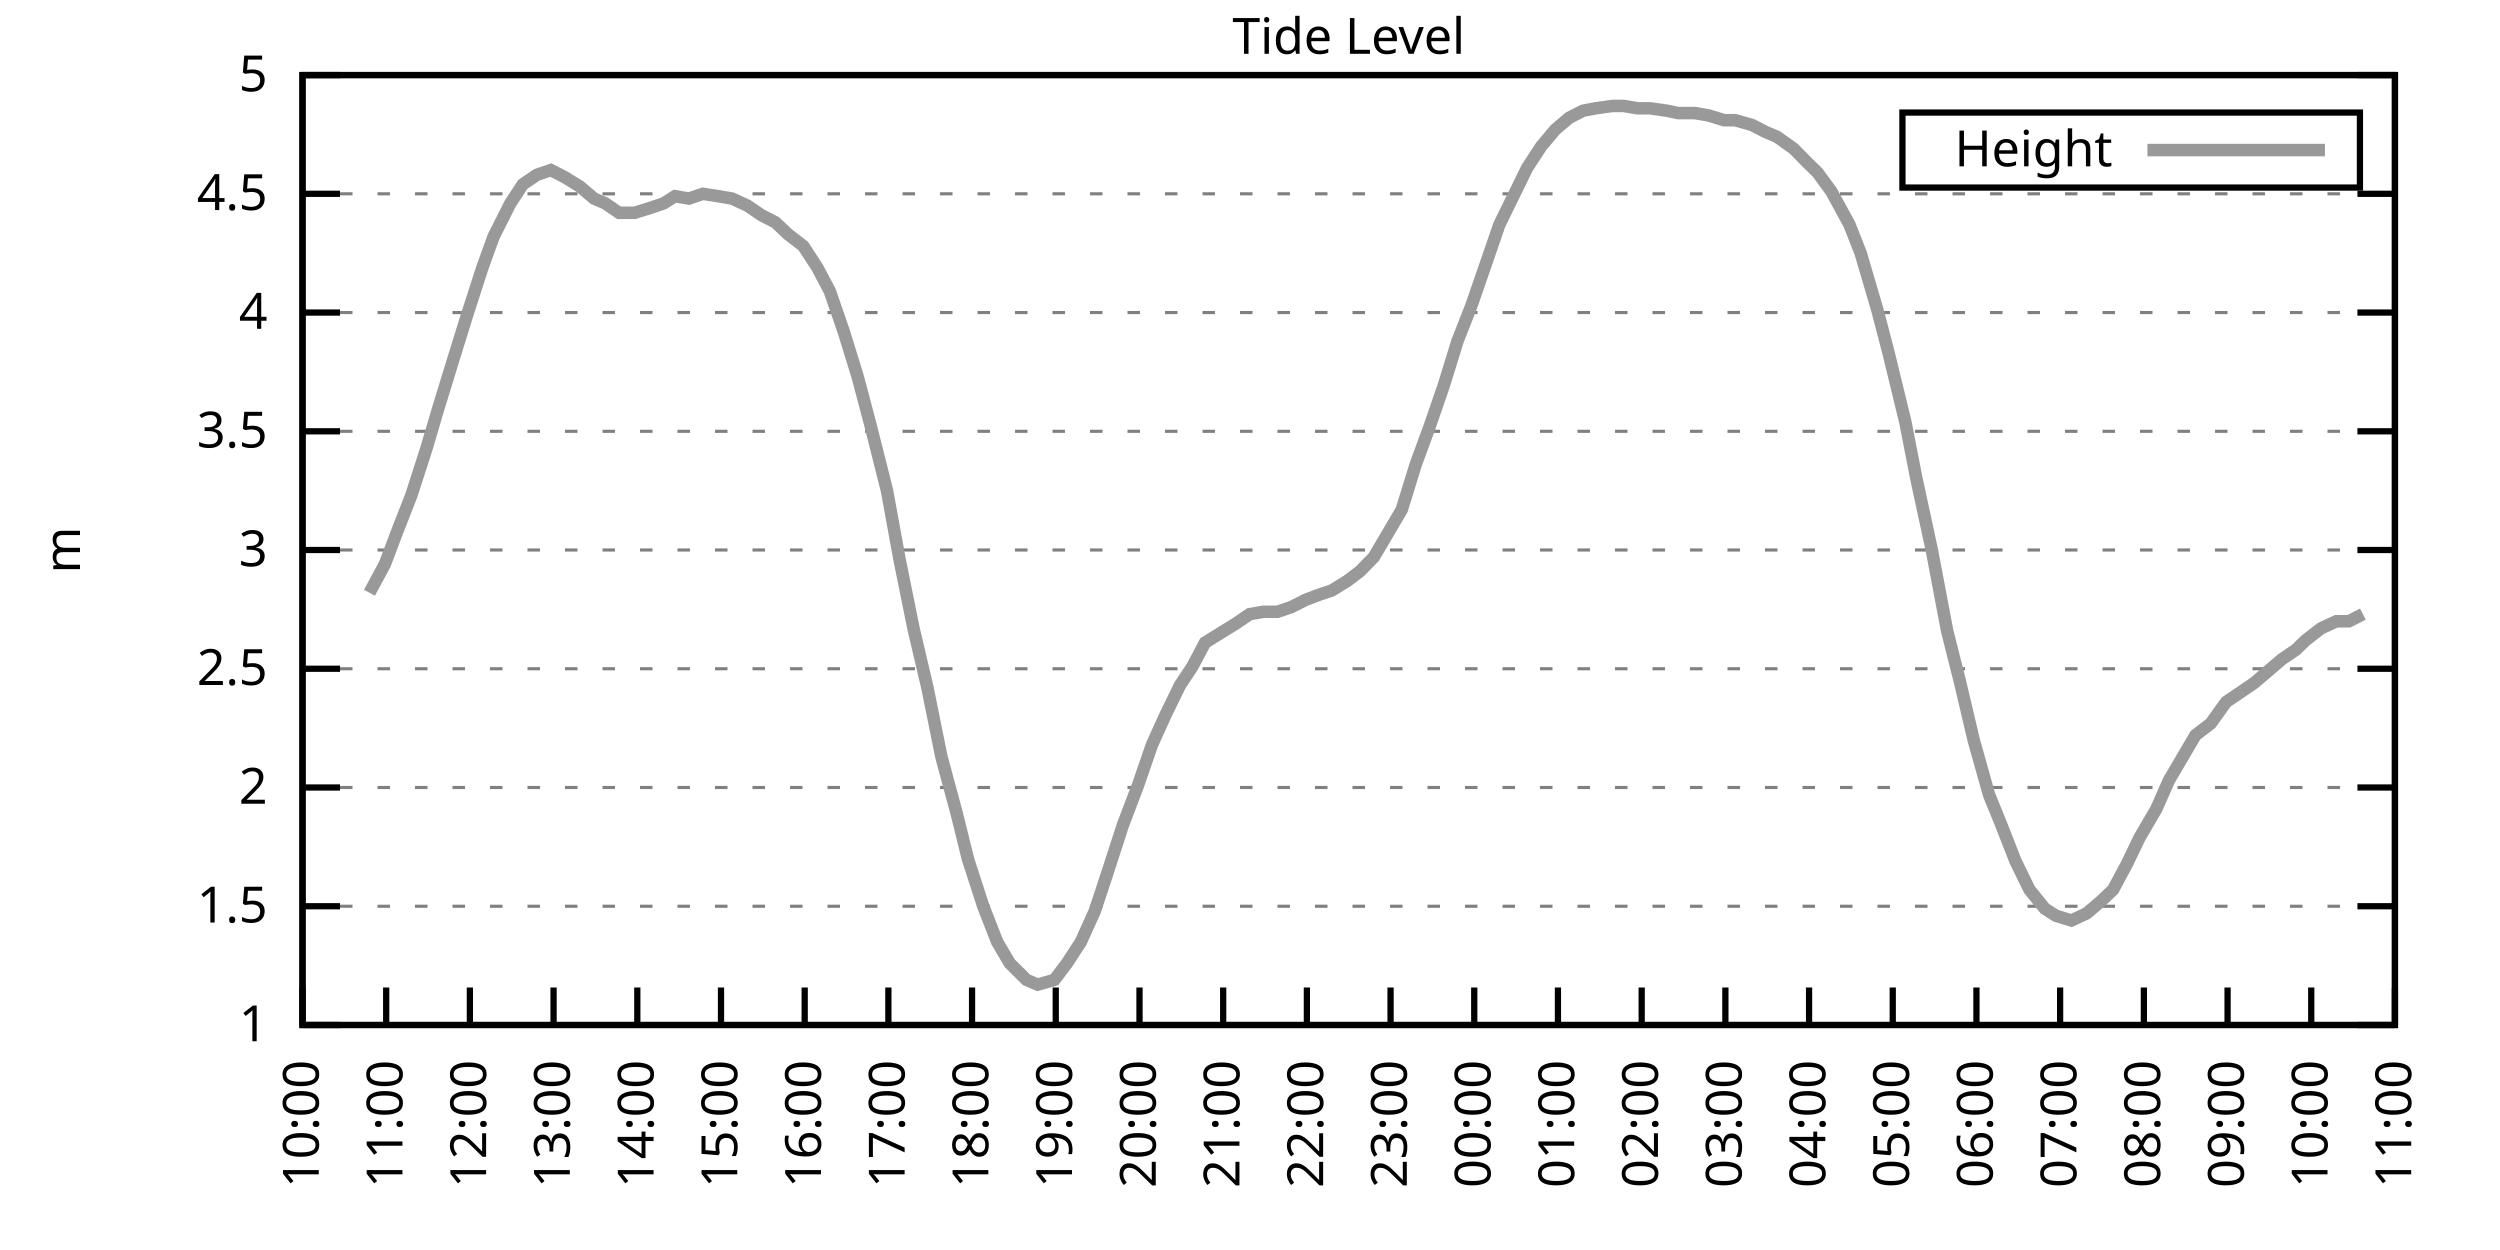
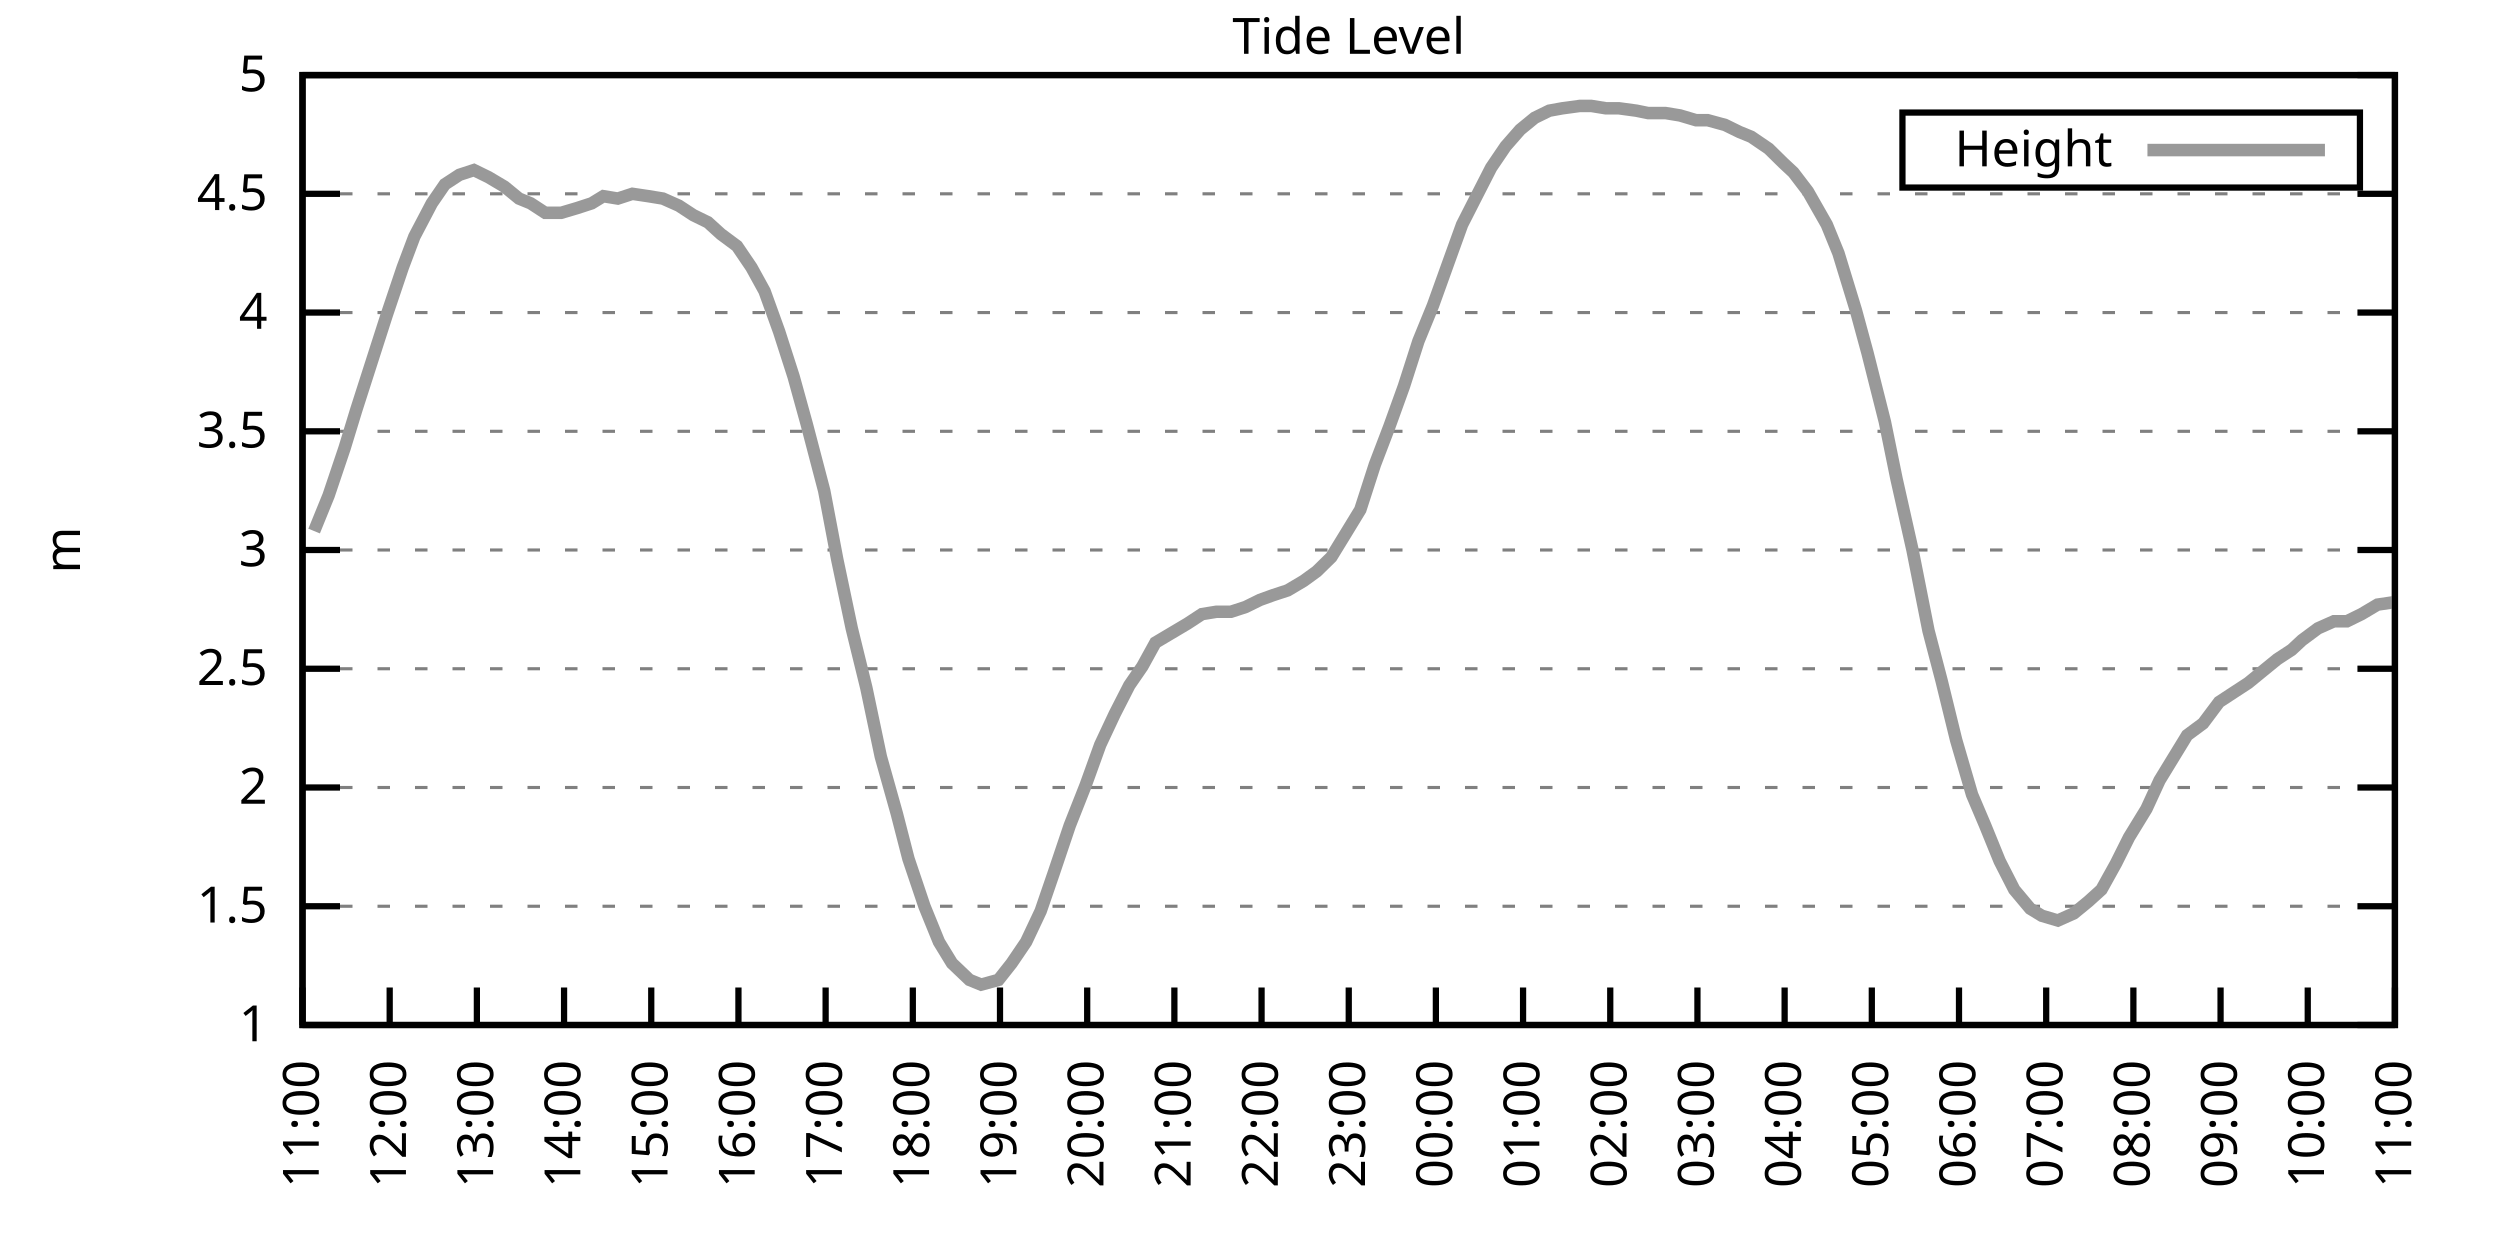
<svg xmlns="http://www.w3.org/2000/svg" xmlns:xlink="http://www.w3.org/1999/xlink" width="400" height="200" viewBox="0 0 400 200">
  <g id="gnuplot_canvas">
    <rect x="0" y="0" width="400" height="200" fill="none" />
    <defs>
      <circle id="gpDot" r="0.5" stroke-width="0.5" stroke="currentColor" />
      <path id="gpPt0" stroke-width="0.333" stroke="currentColor" d="M-1,0 h2 M0,-1 v2" />
      <path id="gpPt1" stroke-width="0.333" stroke="currentColor" d="M-1,-1 L1,1 M1,-1 L-1,1" />
      <path id="gpPt2" stroke-width="0.333" stroke="currentColor" d="M-1,0 L1,0 M0,-1 L0,1 M-1,-1 L1,1 M-1,1 L1,-1" />
      <rect id="gpPt3" stroke-width="0.333" stroke="currentColor" x="-1" y="-1" width="2" height="2" />
      <rect id="gpPt4" stroke-width="0.333" stroke="currentColor" fill="currentColor" x="-1" y="-1" width="2" height="2" />
      <circle id="gpPt5" stroke-width="0.333" stroke="currentColor" cx="0" cy="0" r="1" />
      <use xlink:href="#gpPt5" id="gpPt6" fill="currentColor" stroke="none" />
      <path id="gpPt7" stroke-width="0.333" stroke="currentColor" d="M0,-1.33 L-1.33,0.67 L1.33,0.67 z" />
      <use xlink:href="#gpPt7" id="gpPt8" fill="currentColor" stroke="none" />
      <use xlink:href="#gpPt7" id="gpPt9" stroke="currentColor" transform="rotate(180)" />
      <use xlink:href="#gpPt9" id="gpPt10" fill="currentColor" stroke="none" />
      <use xlink:href="#gpPt3" id="gpPt11" stroke="currentColor" transform="rotate(45)" />
      <use xlink:href="#gpPt11" id="gpPt12" fill="currentColor" stroke="none" />
      <path id="gpPt13" stroke-width="0.333" stroke="currentColor" d="M0,1.330 L1.265,0.411 L0.782,-1.067 L-0.782,-1.076 L-1.265,0.411 z" />
      <use xlink:href="#gpPt13" id="gpPt14" fill="currentColor" stroke="none" />
      <filter id="textbox" filterUnits="objectBoundingBox" x="0" y="0" height="1" width="1">
        <feFlood flood-color="white" flood-opacity="1" result="bgnd" />
        <feComposite in="SourceGraphic" in2="bgnd" operator="atop" />
      </filter>
      <filter id="greybox" filterUnits="objectBoundingBox" x="0" y="0" height="1" width="1">
        <feFlood flood-color="lightgrey" flood-opacity="1" result="grey" />
        <feComposite in="SourceGraphic" in2="grey" operator="atop" />
      </filter>
    </defs>
    <g fill="none" color="white" stroke="currentColor" stroke-width="1.00" stroke-linecap="butt" stroke-linejoin="miter">
</g>
    <g fill="none" color="black" stroke="currentColor" stroke-width="1.00" stroke-linecap="butt" stroke-linejoin="miter">
      <g stroke="none" shape-rendering="crispEdges">
        <polygon fill="rgb(255, 255, 255)" points="48.40,164.00 383.18,164.00 383.18,12.02 48.40,12.02 " />
      </g>
    </g>
    <g fill="none" color="black" stroke="currentColor" stroke-width="1.00" stroke-linecap="butt" stroke-linejoin="miter">
</g>
    <g fill="none" color="black" stroke="black" stroke-width="0.50" stroke-linecap="butt" stroke-linejoin="miter">
</g>
    <g fill="none" color="gray" stroke="currentColor" stroke-width="0.50" stroke-linecap="butt" stroke-linejoin="miter">
      <path stroke="gray" stroke-dasharray="2,4" class="gridline" d="M48.40,164.00 L383.19,164.00  " />
    </g>
    <g fill="none" color="gray" stroke="gray" stroke-width="1.00" stroke-linecap="butt" stroke-linejoin="miter">
</g>
    <g fill="none" color="black" stroke="currentColor" stroke-width="1.00" stroke-linecap="butt" stroke-linejoin="miter">
      <path stroke="black" d="M48.40,164.00 L54.40,164.00 M383.19,164.00 L377.19,164.00  " />
      <g transform="translate(42.80,166.60)" stroke="none" fill="black" font-family="Sans" font-size="8.00" text-anchor="end">
        <text>
          <tspan font-family="Sans"> 1</tspan>
        </text>
      </g>
    </g>
    <g fill="none" color="black" stroke="currentColor" stroke-width="1.00" stroke-linecap="butt" stroke-linejoin="miter">
</g>
    <g fill="none" color="black" stroke="black" stroke-width="0.50" stroke-linecap="butt" stroke-linejoin="miter">
</g>
    <g fill="none" color="gray" stroke="currentColor" stroke-width="0.50" stroke-linecap="butt" stroke-linejoin="miter">
      <path stroke="gray" stroke-dasharray="2,4" class="gridline" d="M48.40,145.00 L383.19,145.00  " />
    </g>
    <g fill="none" color="gray" stroke="gray" stroke-width="1.00" stroke-linecap="butt" stroke-linejoin="miter">
</g>
    <g fill="none" color="black" stroke="currentColor" stroke-width="1.00" stroke-linecap="butt" stroke-linejoin="miter">
      <path stroke="black" d="M48.40,145.00 L54.40,145.00 M383.19,145.00 L377.19,145.00  " />
      <g transform="translate(42.80,147.60)" stroke="none" fill="black" font-family="Sans" font-size="8.00" text-anchor="end">
        <text>
          <tspan font-family="Sans"> 1.5</tspan>
        </text>
      </g>
    </g>
    <g fill="none" color="black" stroke="currentColor" stroke-width="1.00" stroke-linecap="butt" stroke-linejoin="miter">
</g>
    <g fill="none" color="black" stroke="black" stroke-width="0.50" stroke-linecap="butt" stroke-linejoin="miter">
</g>
    <g fill="none" color="gray" stroke="currentColor" stroke-width="0.50" stroke-linecap="butt" stroke-linejoin="miter">
      <path stroke="gray" stroke-dasharray="2,4" class="gridline" d="M48.40,126.00 L383.19,126.00  " />
    </g>
    <g fill="none" color="gray" stroke="gray" stroke-width="1.00" stroke-linecap="butt" stroke-linejoin="miter">
</g>
    <g fill="none" color="black" stroke="currentColor" stroke-width="1.00" stroke-linecap="butt" stroke-linejoin="miter">
      <path stroke="black" d="M48.40,126.00 L54.40,126.00 M383.19,126.00 L377.19,126.00  " />
      <g transform="translate(42.80,128.60)" stroke="none" fill="black" font-family="Sans" font-size="8.00" text-anchor="end">
        <text>
          <tspan font-family="Sans"> 2</tspan>
        </text>
      </g>
    </g>
    <g fill="none" color="black" stroke="currentColor" stroke-width="1.00" stroke-linecap="butt" stroke-linejoin="miter">
</g>
    <g fill="none" color="black" stroke="black" stroke-width="0.50" stroke-linecap="butt" stroke-linejoin="miter">
</g>
    <g fill="none" color="gray" stroke="currentColor" stroke-width="0.50" stroke-linecap="butt" stroke-linejoin="miter">
      <path stroke="gray" stroke-dasharray="2,4" class="gridline" d="M48.40,107.00 L383.19,107.00  " />
    </g>
    <g fill="none" color="gray" stroke="gray" stroke-width="1.00" stroke-linecap="butt" stroke-linejoin="miter">
</g>
    <g fill="none" color="black" stroke="currentColor" stroke-width="1.00" stroke-linecap="butt" stroke-linejoin="miter">
      <path stroke="black" d="M48.40,107.00 L54.40,107.00 M383.19,107.00 L377.19,107.00  " />
      <g transform="translate(42.80,109.60)" stroke="none" fill="black" font-family="Sans" font-size="8.00" text-anchor="end">
        <text>
          <tspan font-family="Sans"> 2.5</tspan>
        </text>
      </g>
    </g>
    <g fill="none" color="black" stroke="currentColor" stroke-width="1.00" stroke-linecap="butt" stroke-linejoin="miter">
</g>
    <g fill="none" color="black" stroke="black" stroke-width="0.50" stroke-linecap="butt" stroke-linejoin="miter">
</g>
    <g fill="none" color="gray" stroke="currentColor" stroke-width="0.50" stroke-linecap="butt" stroke-linejoin="miter">
      <path stroke="gray" stroke-dasharray="2,4" class="gridline" d="M48.40,88.00 L383.19,88.00  " />
    </g>
    <g fill="none" color="gray" stroke="gray" stroke-width="1.00" stroke-linecap="butt" stroke-linejoin="miter">
</g>
    <g fill="none" color="black" stroke="currentColor" stroke-width="1.00" stroke-linecap="butt" stroke-linejoin="miter">
      <path stroke="black" d="M48.40,88.00 L54.40,88.00 M383.19,88.00 L377.19,88.00  " />
      <g transform="translate(42.80,90.60)" stroke="none" fill="black" font-family="Sans" font-size="8.00" text-anchor="end">
        <text>
          <tspan font-family="Sans"> 3</tspan>
        </text>
      </g>
    </g>
    <g fill="none" color="black" stroke="currentColor" stroke-width="1.00" stroke-linecap="butt" stroke-linejoin="miter">
</g>
    <g fill="none" color="black" stroke="black" stroke-width="0.50" stroke-linecap="butt" stroke-linejoin="miter">
</g>
    <g fill="none" color="gray" stroke="currentColor" stroke-width="0.50" stroke-linecap="butt" stroke-linejoin="miter">
      <path stroke="gray" stroke-dasharray="2,4" class="gridline" d="M48.40,69.01 L383.19,69.01  " />
    </g>
    <g fill="none" color="gray" stroke="gray" stroke-width="1.00" stroke-linecap="butt" stroke-linejoin="miter">
</g>
    <g fill="none" color="black" stroke="currentColor" stroke-width="1.00" stroke-linecap="butt" stroke-linejoin="miter">
      <path stroke="black" d="M48.40,69.01 L54.40,69.01 M383.19,69.01 L377.19,69.01  " />
      <g transform="translate(42.80,71.61)" stroke="none" fill="black" font-family="Sans" font-size="8.00" text-anchor="end">
        <text>
          <tspan font-family="Sans"> 3.5</tspan>
        </text>
      </g>
    </g>
    <g fill="none" color="black" stroke="currentColor" stroke-width="1.00" stroke-linecap="butt" stroke-linejoin="miter">
</g>
    <g fill="none" color="black" stroke="black" stroke-width="0.50" stroke-linecap="butt" stroke-linejoin="miter">
</g>
    <g fill="none" color="gray" stroke="currentColor" stroke-width="0.50" stroke-linecap="butt" stroke-linejoin="miter">
      <path stroke="gray" stroke-dasharray="2,4" class="gridline" d="M48.40,50.01 L383.19,50.01  " />
    </g>
    <g fill="none" color="gray" stroke="gray" stroke-width="1.00" stroke-linecap="butt" stroke-linejoin="miter">
</g>
    <g fill="none" color="black" stroke="currentColor" stroke-width="1.00" stroke-linecap="butt" stroke-linejoin="miter">
      <path stroke="black" d="M48.40,50.01 L54.40,50.01 M383.19,50.01 L377.19,50.01  " />
      <g transform="translate(42.80,52.61)" stroke="none" fill="black" font-family="Sans" font-size="8.00" text-anchor="end">
        <text>
          <tspan font-family="Sans"> 4</tspan>
        </text>
      </g>
    </g>
    <g fill="none" color="black" stroke="currentColor" stroke-width="1.00" stroke-linecap="butt" stroke-linejoin="miter">
</g>
    <g fill="none" color="black" stroke="black" stroke-width="0.50" stroke-linecap="butt" stroke-linejoin="miter">
</g>
    <g fill="none" color="gray" stroke="currentColor" stroke-width="0.50" stroke-linecap="butt" stroke-linejoin="miter">
      <path stroke="gray" stroke-dasharray="2,4" class="gridline" d="M48.40,31.01 L383.19,31.01  " />
    </g>
    <g fill="none" color="gray" stroke="gray" stroke-width="1.00" stroke-linecap="butt" stroke-linejoin="miter">
</g>
    <g fill="none" color="black" stroke="currentColor" stroke-width="1.00" stroke-linecap="butt" stroke-linejoin="miter">
      <path stroke="black" d="M48.40,31.01 L54.40,31.01 M383.19,31.01 L377.19,31.01  " />
      <g transform="translate(42.80,33.61)" stroke="none" fill="black" font-family="Sans" font-size="8.00" text-anchor="end">
        <text>
          <tspan font-family="Sans"> 4.5</tspan>
        </text>
      </g>
    </g>
    <g fill="none" color="black" stroke="currentColor" stroke-width="1.00" stroke-linecap="butt" stroke-linejoin="miter">
</g>
    <g fill="none" color="black" stroke="black" stroke-width="0.50" stroke-linecap="butt" stroke-linejoin="miter">
</g>
    <g fill="none" color="gray" stroke="currentColor" stroke-width="0.50" stroke-linecap="butt" stroke-linejoin="miter">
      <path stroke="gray" stroke-dasharray="2,4" class="gridline" d="M48.40,12.01 L383.19,12.01  " />
    </g>
    <g fill="none" color="gray" stroke="gray" stroke-width="1.00" stroke-linecap="butt" stroke-linejoin="miter">
</g>
    <g fill="none" color="black" stroke="currentColor" stroke-width="1.00" stroke-linecap="butt" stroke-linejoin="miter">
      <path stroke="black" d="M48.40,12.01 L54.40,12.01 M383.19,12.01 L377.19,12.01  " />
      <g transform="translate(42.80,14.61)" stroke="none" fill="black" font-family="Sans" font-size="8.00" text-anchor="end">
        <text>
          <tspan font-family="Sans"> 5</tspan>
        </text>
      </g>
    </g>
    <g fill="none" color="black" stroke="currentColor" stroke-width="1.00" stroke-linecap="butt" stroke-linejoin="miter">
      <path stroke="black" d="M48.40,164.00 L48.40,158.00  " />
      <g transform="translate(51.00,169.60) rotate(270.00)" stroke="none" fill="black" font-family="Sans" font-size="8.00" text-anchor="end">
        <text>
-           <tspan font-family="Sans">10:00</tspan>
-         </text>
-       </g>
-     </g>
-     <g fill="none" color="black" stroke="currentColor" stroke-width="1.00" stroke-linecap="butt" stroke-linejoin="miter">
-       <path stroke="black" d="M61.79,164.00 L61.79,158.00  " />
-       <g transform="translate(64.39,169.60) rotate(270.00)" stroke="none" fill="black" font-family="Sans" font-size="8.00" text-anchor="end">
-         <text>
          <tspan font-family="Sans">11:00</tspan>
        </text>
      </g>
    </g>
    <g fill="none" color="black" stroke="currentColor" stroke-width="1.00" stroke-linecap="butt" stroke-linejoin="miter">
-       <path stroke="black" d="M75.18,164.00 L75.18,158.00  " />
-       <g transform="translate(77.78,169.60) rotate(270.00)" stroke="none" fill="black" font-family="Sans" font-size="8.00" text-anchor="end">
+       <path stroke="black" d="M62.35,164.00 L62.35,158.00  " />
+       <g transform="translate(64.95,169.60) rotate(270.00)" stroke="none" fill="black" font-family="Sans" font-size="8.00" text-anchor="end">
        <text>
          <tspan font-family="Sans">12:00</tspan>
        </text>
      </g>
    </g>
    <g fill="none" color="black" stroke="currentColor" stroke-width="1.00" stroke-linecap="butt" stroke-linejoin="miter">
-       <path stroke="black" d="M88.57,164.00 L88.57,158.00  " />
-       <g transform="translate(91.17,169.60) rotate(270.00)" stroke="none" fill="black" font-family="Sans" font-size="8.00" text-anchor="end">
+       <path stroke="black" d="M76.30,164.00 L76.30,158.00  " />
+       <g transform="translate(78.90,169.60) rotate(270.00)" stroke="none" fill="black" font-family="Sans" font-size="8.00" text-anchor="end">
        <text>
          <tspan font-family="Sans">13:00</tspan>
        </text>
      </g>
    </g>
    <g fill="none" color="black" stroke="currentColor" stroke-width="1.00" stroke-linecap="butt" stroke-linejoin="miter">
-       <path stroke="black" d="M101.97,164.00 L101.97,158.00  " />
-       <g transform="translate(104.57,169.60) rotate(270.00)" stroke="none" fill="black" font-family="Sans" font-size="8.00" text-anchor="end">
+       <path stroke="black" d="M90.25,164.00 L90.25,158.00  " />
+       <g transform="translate(92.85,169.60) rotate(270.00)" stroke="none" fill="black" font-family="Sans" font-size="8.00" text-anchor="end">
        <text>
          <tspan font-family="Sans">14:00</tspan>
        </text>
      </g>
    </g>
    <g fill="none" color="black" stroke="currentColor" stroke-width="1.00" stroke-linecap="butt" stroke-linejoin="miter">
-       <path stroke="black" d="M115.36,164.00 L115.36,158.00  " />
-       <g transform="translate(117.96,169.60) rotate(270.00)" stroke="none" fill="black" font-family="Sans" font-size="8.00" text-anchor="end">
+       <path stroke="black" d="M104.20,164.00 L104.20,158.00  " />
+       <g transform="translate(106.80,169.60) rotate(270.00)" stroke="none" fill="black" font-family="Sans" font-size="8.00" text-anchor="end">
        <text>
          <tspan font-family="Sans">15:00</tspan>
        </text>
      </g>
    </g>
    <g fill="none" color="black" stroke="currentColor" stroke-width="1.00" stroke-linecap="butt" stroke-linejoin="miter">
-       <path stroke="black" d="M128.75,164.00 L128.75,158.00  " />
-       <g transform="translate(131.35,169.60) rotate(270.00)" stroke="none" fill="black" font-family="Sans" font-size="8.00" text-anchor="end">
+       <path stroke="black" d="M118.15,164.00 L118.15,158.00  " />
+       <g transform="translate(120.75,169.60) rotate(270.00)" stroke="none" fill="black" font-family="Sans" font-size="8.00" text-anchor="end">
        <text>
          <tspan font-family="Sans">16:00</tspan>
        </text>
      </g>
    </g>
    <g fill="none" color="black" stroke="currentColor" stroke-width="1.00" stroke-linecap="butt" stroke-linejoin="miter">
-       <path stroke="black" d="M142.14,164.00 L142.14,158.00  " />
-       <g transform="translate(144.74,169.60) rotate(270.00)" stroke="none" fill="black" font-family="Sans" font-size="8.00" text-anchor="end">
+       <path stroke="black" d="M132.10,164.00 L132.10,158.00  " />
+       <g transform="translate(134.70,169.60) rotate(270.00)" stroke="none" fill="black" font-family="Sans" font-size="8.00" text-anchor="end">
        <text>
          <tspan font-family="Sans">17:00</tspan>
        </text>
      </g>
    </g>
    <g fill="none" color="black" stroke="currentColor" stroke-width="1.00" stroke-linecap="butt" stroke-linejoin="miter">
-       <path stroke="black" d="M155.53,164.00 L155.53,158.00  " />
-       <g transform="translate(158.13,169.60) rotate(270.00)" stroke="none" fill="black" font-family="Sans" font-size="8.00" text-anchor="end">
+       <path stroke="black" d="M146.05,164.00 L146.05,158.00  " />
+       <g transform="translate(148.65,169.60) rotate(270.00)" stroke="none" fill="black" font-family="Sans" font-size="8.00" text-anchor="end">
        <text>
          <tspan font-family="Sans">18:00</tspan>
        </text>
      </g>
    </g>
    <g fill="none" color="black" stroke="currentColor" stroke-width="1.00" stroke-linecap="butt" stroke-linejoin="miter">
-       <path stroke="black" d="M168.92,164.00 L168.92,158.00  " />
-       <g transform="translate(171.52,169.60) rotate(270.00)" stroke="none" fill="black" font-family="Sans" font-size="8.00" text-anchor="end">
+       <path stroke="black" d="M160.00,164.00 L160.00,158.00  " />
+       <g transform="translate(162.60,169.60) rotate(270.00)" stroke="none" fill="black" font-family="Sans" font-size="8.00" text-anchor="end">
        <text>
          <tspan font-family="Sans">19:00</tspan>
        </text>
      </g>
    </g>
    <g fill="none" color="black" stroke="currentColor" stroke-width="1.00" stroke-linecap="butt" stroke-linejoin="miter">
-       <path stroke="black" d="M182.32,164.00 L182.32,158.00  " />
-       <g transform="translate(184.92,169.60) rotate(270.00)" stroke="none" fill="black" font-family="Sans" font-size="8.00" text-anchor="end">
+       <path stroke="black" d="M173.95,164.00 L173.95,158.00  " />
+       <g transform="translate(176.55,169.60) rotate(270.00)" stroke="none" fill="black" font-family="Sans" font-size="8.00" text-anchor="end">
        <text>
          <tspan font-family="Sans">20:00</tspan>
        </text>
      </g>
    </g>
    <g fill="none" color="black" stroke="currentColor" stroke-width="1.00" stroke-linecap="butt" stroke-linejoin="miter">
-       <path stroke="black" d="M195.71,164.00 L195.71,158.00  " />
-       <g transform="translate(198.31,169.60) rotate(270.00)" stroke="none" fill="black" font-family="Sans" font-size="8.00" text-anchor="end">
+       <path stroke="black" d="M187.90,164.00 L187.90,158.00  " />
+       <g transform="translate(190.50,169.60) rotate(270.00)" stroke="none" fill="black" font-family="Sans" font-size="8.00" text-anchor="end">
        <text>
          <tspan font-family="Sans">21:00</tspan>
        </text>
      </g>
    </g>
    <g fill="none" color="black" stroke="currentColor" stroke-width="1.00" stroke-linecap="butt" stroke-linejoin="miter">
-       <path stroke="black" d="M209.10,164.00 L209.10,158.00  " />
-       <g transform="translate(211.70,169.60) rotate(270.00)" stroke="none" fill="black" font-family="Sans" font-size="8.00" text-anchor="end">
+       <path stroke="black" d="M201.85,164.00 L201.85,158.00  " />
+       <g transform="translate(204.45,169.60) rotate(270.00)" stroke="none" fill="black" font-family="Sans" font-size="8.00" text-anchor="end">
        <text>
          <tspan font-family="Sans">22:00</tspan>
        </text>
      </g>
    </g>
    <g fill="none" color="black" stroke="currentColor" stroke-width="1.00" stroke-linecap="butt" stroke-linejoin="miter">
-       <path stroke="black" d="M222.49,164.00 L222.49,158.00  " />
-       <g transform="translate(225.09,169.60) rotate(270.00)" stroke="none" fill="black" font-family="Sans" font-size="8.00" text-anchor="end">
+       <path stroke="black" d="M215.80,164.00 L215.80,158.00  " />
+       <g transform="translate(218.40,169.60) rotate(270.00)" stroke="none" fill="black" font-family="Sans" font-size="8.00" text-anchor="end">
        <text>
          <tspan font-family="Sans">23:00</tspan>
        </text>
      </g>
    </g>
    <g fill="none" color="black" stroke="currentColor" stroke-width="1.00" stroke-linecap="butt" stroke-linejoin="miter">
-       <path stroke="black" d="M235.88,164.00 L235.88,158.00  " />
-       <g transform="translate(238.48,169.60) rotate(270.00)" stroke="none" fill="black" font-family="Sans" font-size="8.00" text-anchor="end">
+       <path stroke="black" d="M229.74,164.00 L229.74,158.00  " />
+       <g transform="translate(232.34,169.60) rotate(270.00)" stroke="none" fill="black" font-family="Sans" font-size="8.00" text-anchor="end">
        <text>
          <tspan font-family="Sans">00:00</tspan>
        </text>
      </g>
    </g>
    <g fill="none" color="black" stroke="currentColor" stroke-width="1.00" stroke-linecap="butt" stroke-linejoin="miter">
-       <path stroke="black" d="M249.27,164.00 L249.27,158.00  " />
-       <g transform="translate(251.87,169.60) rotate(270.00)" stroke="none" fill="black" font-family="Sans" font-size="8.00" text-anchor="end">
+       <path stroke="black" d="M243.69,164.00 L243.69,158.00  " />
+       <g transform="translate(246.29,169.60) rotate(270.00)" stroke="none" fill="black" font-family="Sans" font-size="8.00" text-anchor="end">
        <text>
          <tspan font-family="Sans">01:00</tspan>
        </text>
      </g>
    </g>
    <g fill="none" color="black" stroke="currentColor" stroke-width="1.00" stroke-linecap="butt" stroke-linejoin="miter">
-       <path stroke="black" d="M262.67,164.00 L262.67,158.00  " />
-       <g transform="translate(265.27,169.60) rotate(270.00)" stroke="none" fill="black" font-family="Sans" font-size="8.00" text-anchor="end">
+       <path stroke="black" d="M257.64,164.00 L257.64,158.00  " />
+       <g transform="translate(260.24,169.60) rotate(270.00)" stroke="none" fill="black" font-family="Sans" font-size="8.00" text-anchor="end">
        <text>
          <tspan font-family="Sans">02:00</tspan>
        </text>
      </g>
    </g>
    <g fill="none" color="black" stroke="currentColor" stroke-width="1.00" stroke-linecap="butt" stroke-linejoin="miter">
-       <path stroke="black" d="M276.06,164.00 L276.06,158.00  " />
-       <g transform="translate(278.66,169.60) rotate(270.00)" stroke="none" fill="black" font-family="Sans" font-size="8.00" text-anchor="end">
+       <path stroke="black" d="M271.59,164.00 L271.59,158.00  " />
+       <g transform="translate(274.19,169.60) rotate(270.00)" stroke="none" fill="black" font-family="Sans" font-size="8.00" text-anchor="end">
        <text>
          <tspan font-family="Sans">03:00</tspan>
        </text>
      </g>
    </g>
    <g fill="none" color="black" stroke="currentColor" stroke-width="1.00" stroke-linecap="butt" stroke-linejoin="miter">
-       <path stroke="black" d="M289.45,164.00 L289.45,158.00  " />
-       <g transform="translate(292.05,169.60) rotate(270.00)" stroke="none" fill="black" font-family="Sans" font-size="8.00" text-anchor="end">
+       <path stroke="black" d="M285.54,164.00 L285.54,158.00  " />
+       <g transform="translate(288.14,169.60) rotate(270.00)" stroke="none" fill="black" font-family="Sans" font-size="8.00" text-anchor="end">
        <text>
          <tspan font-family="Sans">04:00</tspan>
        </text>
      </g>
    </g>
    <g fill="none" color="black" stroke="currentColor" stroke-width="1.00" stroke-linecap="butt" stroke-linejoin="miter">
-       <path stroke="black" d="M302.84,164.00 L302.84,158.00  " />
-       <g transform="translate(305.44,169.60) rotate(270.00)" stroke="none" fill="black" font-family="Sans" font-size="8.00" text-anchor="end">
+       <path stroke="black" d="M299.49,164.00 L299.49,158.00  " />
+       <g transform="translate(302.09,169.60) rotate(270.00)" stroke="none" fill="black" font-family="Sans" font-size="8.00" text-anchor="end">
        <text>
          <tspan font-family="Sans">05:00</tspan>
        </text>
      </g>
    </g>
    <g fill="none" color="black" stroke="currentColor" stroke-width="1.00" stroke-linecap="butt" stroke-linejoin="miter">
-       <path stroke="black" d="M316.23,164.00 L316.23,158.00  " />
-       <g transform="translate(318.83,169.60) rotate(270.00)" stroke="none" fill="black" font-family="Sans" font-size="8.00" text-anchor="end">
+       <path stroke="black" d="M313.44,164.00 L313.44,158.00  " />
+       <g transform="translate(316.04,169.60) rotate(270.00)" stroke="none" fill="black" font-family="Sans" font-size="8.00" text-anchor="end">
        <text>
          <tspan font-family="Sans">06:00</tspan>
        </text>
      </g>
    </g>
    <g fill="none" color="black" stroke="currentColor" stroke-width="1.00" stroke-linecap="butt" stroke-linejoin="miter">
-       <path stroke="black" d="M329.62,164.00 L329.62,158.00  " />
-       <g transform="translate(332.22,169.60) rotate(270.00)" stroke="none" fill="black" font-family="Sans" font-size="8.00" text-anchor="end">
+       <path stroke="black" d="M327.39,164.00 L327.39,158.00  " />
+       <g transform="translate(329.99,169.60) rotate(270.00)" stroke="none" fill="black" font-family="Sans" font-size="8.00" text-anchor="end">
        <text>
          <tspan font-family="Sans">07:00</tspan>
        </text>
      </g>
    </g>
    <g fill="none" color="black" stroke="currentColor" stroke-width="1.00" stroke-linecap="butt" stroke-linejoin="miter">
-       <path stroke="black" d="M343.02,164.00 L343.02,158.00  " />
-       <g transform="translate(345.62,169.60) rotate(270.00)" stroke="none" fill="black" font-family="Sans" font-size="8.00" text-anchor="end">
+       <path stroke="black" d="M341.34,164.00 L341.34,158.00  " />
+       <g transform="translate(343.94,169.60) rotate(270.00)" stroke="none" fill="black" font-family="Sans" font-size="8.00" text-anchor="end">
        <text>
          <tspan font-family="Sans">08:00</tspan>
        </text>
      </g>
    </g>
    <g fill="none" color="black" stroke="currentColor" stroke-width="1.00" stroke-linecap="butt" stroke-linejoin="miter">
-       <path stroke="black" d="M356.41,164.00 L356.41,158.00  " />
-       <g transform="translate(359.01,169.60) rotate(270.00)" stroke="none" fill="black" font-family="Sans" font-size="8.00" text-anchor="end">
+       <path stroke="black" d="M355.29,164.00 L355.29,158.00  " />
+       <g transform="translate(357.89,169.60) rotate(270.00)" stroke="none" fill="black" font-family="Sans" font-size="8.00" text-anchor="end">
        <text>
          <tspan font-family="Sans">09:00</tspan>
        </text>
      </g>
    </g>
    <g fill="none" color="black" stroke="currentColor" stroke-width="1.00" stroke-linecap="butt" stroke-linejoin="miter">
-       <path stroke="black" d="M369.80,164.00 L369.80,158.00  " />
-       <g transform="translate(372.40,169.60) rotate(270.00)" stroke="none" fill="black" font-family="Sans" font-size="8.00" text-anchor="end">
+       <path stroke="black" d="M369.24,164.00 L369.24,158.00  " />
+       <g transform="translate(371.84,169.60) rotate(270.00)" stroke="none" fill="black" font-family="Sans" font-size="8.00" text-anchor="end">
        <text>
          <tspan font-family="Sans">10:00</tspan>
        </text>
      </g>
    </g>
    <g fill="none" color="black" stroke="currentColor" stroke-width="1.00" stroke-linecap="butt" stroke-linejoin="miter">
      <path stroke="black" d="M383.19,164.00 L383.19,158.00  " />
      <g transform="translate(385.79,169.60) rotate(270.00)" stroke="none" fill="black" font-family="Sans" font-size="8.00" text-anchor="end">
        <text>
          <tspan font-family="Sans">11:00</tspan>
        </text>
      </g>
    </g>
    <g fill="none" color="black" stroke="currentColor" stroke-width="1.00" stroke-linecap="butt" stroke-linejoin="miter">
</g>
    <g fill="none" color="black" stroke="currentColor" stroke-width="1.00" stroke-linecap="butt" stroke-linejoin="miter">
      <path stroke="black" d="M48.40,12.01 L48.40,164.00 L383.19,164.00 L383.19,12.01 L48.40,12.01 Z  " />
    </g>
    <g fill="none" color="black" stroke="currentColor" stroke-width="1.00" stroke-linecap="butt" stroke-linejoin="miter">
</g>
    <g fill="none" color="black" stroke="currentColor" stroke-width="1.00" stroke-linecap="butt" stroke-linejoin="miter">
      <path stroke="black" d="M304.39,30.01 L304.39,18.01 L377.59,18.01 L377.59,30.01 L304.39,30.01 Z  " />
    </g>
    <g id="Tide_level_plot_1">
      <g fill="none" color="white" stroke="black" stroke-width="2.00" stroke-linecap="butt" stroke-linejoin="miter">
</g>
      <g fill="none" color="black" stroke="currentColor" stroke-width="2.00" stroke-linecap="butt" stroke-linejoin="miter">
        <g transform="translate(337.99,26.61)" stroke="none" fill="black" font-family="Sans" font-size="8.00" text-anchor="end">
          <text>
            <tspan font-family="Sans">Height</tspan>
          </text>
        </g>
      </g>
      <g fill="none" color="black" stroke="currentColor" stroke-width="2.00" stroke-linecap="butt" stroke-linejoin="miter">
-         <path stroke="rgb(153, 153, 153)" d="M343.59,24.01 L371.99,24.01 M59.11,94.84 L61.57,90.28 L63.58,84.97 L65.81,79.27 L68.26,71.67 L70.05,65.59   L72.50,57.61 L74.74,50.39 L77.19,42.79 L78.98,37.85 L81.66,32.53 L83.66,29.49 L85.90,27.97 L88.13,27.21   L90.36,28.35 L92.82,29.87 L95.05,31.77 L96.83,32.53 L99.06,34.05 L101.52,34.05 L103.98,33.29 L106.21,32.53   L107.99,31.39 L110.22,31.77 L112.46,31.01 L114.91,31.39 L117.14,31.77 L119.60,32.91 L121.83,34.43 L124.06,35.57   L126.07,37.47 L128.53,39.37 L130.76,42.79 L132.77,46.59 L135.00,53.05 L137.23,60.27 L139.24,67.87 L141.92,78.51   L143.93,89.52 L146.16,100.54 L148.39,110.04 L150.62,121.06 L153.08,130.18 L154.86,137.40 L157.32,145.00 L159.55,150.70   L161.56,154.12 L164.24,156.78 L166.02,157.54 L168.70,156.78 L170.71,154.12 L172.94,150.70 L175.17,145.76 L177.18,139.68   L179.64,132.08 L182.09,125.62 L184.32,119.16 L186.56,114.22 L188.79,109.66 L190.80,106.62 L192.81,102.82 L195.26,101.30   L197.72,99.78 L199.95,98.26 L202.18,97.88 L204.41,97.88 L206.64,97.12 L208.88,95.98 L210.88,95.22 L213.12,94.46   L215.57,92.94 L217.58,91.42 L219.81,89.14 L221.82,85.73 L224.28,81.55 L226.51,74.33 L228.74,68.25 L230.97,61.79   L233.20,54.57 L235.44,48.87 L237.67,42.41 L239.90,35.95 L242.13,31.39 L244.36,26.83 L246.60,23.41 L248.83,20.75   L251.06,18.85 L253.29,17.71 L255.30,17.33 L257.98,16.95 L259.76,16.95 L262.00,17.33 L264.00,17.33 L266.68,17.71   L268.47,18.09 L271.15,18.09 L273.38,18.47 L275.83,19.23 L277.62,19.23 L280.30,19.99 L282.53,21.13 L284.32,21.89   L286.99,23.79 L289.23,26.07 L290.79,27.59 L293.02,30.63 L295.92,35.95 L297.71,40.51 L300.39,49.63 L302.17,56.47   L304.85,67.49 L306.63,76.61 L309.09,88.00 L311.54,100.92 L313.55,108.90 L315.79,118.40 L318.24,127.14 L320.25,132.08   L322.48,137.78 L324.71,142.34 L327.17,145.38 L328.95,146.52 L331.41,147.28 L333.86,146.14 L336.10,144.24 L338.10,142.34   L340.34,138.16 L342.35,133.98 L345.02,129.42 L347.03,124.86 L349.26,121.06 L351.27,117.64 L353.73,115.74 L356.18,112.32   L358.42,110.80 L360.65,109.28 L362.88,107.38 L365.11,105.48 L367.34,103.96 L368.91,102.44 L371.36,100.54 L373.82,99.40   L375.82,99.40 L378.06,98.26  " />
+         <path stroke="rgb(153, 153, 153)" d="M343.59,24.01 L371.99,24.01 M50.26,84.97 L52.58,79.27 L55.14,71.67 L57.00,65.59 L59.56,57.61 L61.88,50.39   L64.44,42.79 L66.30,37.85 L69.09,32.53 L71.18,29.49 L73.51,27.97 L75.83,27.21 L78.16,28.35 L80.72,29.87   L83.04,31.77 L84.90,32.53 L87.23,34.05 L89.78,34.05 L92.34,33.29 L94.67,32.53 L96.53,31.39 L98.85,31.77   L101.18,31.01 L103.73,31.39 L106.06,31.77 L108.62,32.91 L110.94,34.43 L113.27,35.57 L115.36,37.47 L117.92,39.37   L120.24,42.79 L122.33,46.59 L124.66,53.05 L126.98,60.27 L129.08,67.87 L131.87,78.51 L133.96,89.52 L136.28,100.54   L138.61,110.04 L140.93,121.06 L143.49,130.18 L145.35,137.40 L147.91,145.00 L150.23,150.70 L152.32,154.12 L155.11,156.78   L156.97,157.54 L159.76,156.78 L161.86,154.12 L164.18,150.70 L166.51,145.76 L168.60,139.68 L171.16,132.08 L173.71,125.62   L176.04,119.16 L178.36,114.22 L180.69,109.66 L182.78,106.62 L184.87,102.82 L187.43,101.30 L189.99,99.78 L192.31,98.26   L194.64,97.88 L196.96,97.88 L199.29,97.12 L201.61,95.98 L203.71,95.22 L206.03,94.46 L208.59,92.94 L210.68,91.42   L213.01,89.14 L215.10,85.73 L217.65,81.55 L219.98,74.33 L222.30,68.25 L224.63,61.79 L226.95,54.57 L229.28,48.87   L231.60,42.41 L233.93,35.95 L236.25,31.39 L238.58,26.83 L240.90,23.41 L243.23,20.75 L245.55,18.85 L247.88,17.71   L249.97,17.33 L252.76,16.95 L254.62,16.95 L256.95,17.33 L259.04,17.33 L261.83,17.71 L263.69,18.09 L266.48,18.09   L268.80,18.47 L271.36,19.23 L273.22,19.23 L276.01,19.99 L278.34,21.13 L280.20,21.89 L282.99,23.79 L285.31,26.07   L286.94,27.59 L289.26,30.63 L292.29,35.95 L294.15,40.51 L296.94,49.63 L298.80,56.47 L301.58,67.49 L303.44,76.61   L306.00,88.00 L308.56,100.92 L310.65,108.90 L312.98,118.40 L315.53,127.14 L317.63,132.08 L319.95,137.78 L322.28,142.34   L324.83,145.38 L326.69,146.52 L329.25,147.28 L331.81,146.14 L334.13,144.24 L336.23,142.34 L338.55,138.16 L340.64,133.98   L343.43,129.42 L345.53,124.86 L347.85,121.06 L349.94,117.64 L352.50,115.74 L355.06,112.32 L357.38,110.80 L359.71,109.28   L362.03,107.38 L364.36,105.48 L366.68,103.96 L368.31,102.44 L370.87,100.54 L373.43,99.40 L375.52,99.40 L377.84,98.26   L380.40,96.74 L382.96,96.36  " />
      </g>
    </g>
    <g fill="none" color="black" stroke="currentColor" stroke-width="2.00" stroke-linecap="butt" stroke-linejoin="miter">
</g>
    <g fill="none" color="black" stroke="black" stroke-width="1.00" stroke-linecap="butt" stroke-linejoin="miter">
</g>
    <g fill="none" color="black" stroke="currentColor" stroke-width="1.00" stroke-linecap="butt" stroke-linejoin="miter">
      <path stroke="black" d="M48.40,12.01 L48.40,164.00 L383.19,164.00 L383.19,12.01 L48.40,12.01 Z  " />
      <g transform="translate(12.80,88.01) rotate(270.00)" stroke="none" fill="black" font-family="Sans" font-size="8.00" text-anchor="middle">
        <text>
          <tspan font-family="Sans">m</tspan>
        </text>
      </g>
    </g>
    <g fill="none" color="black" stroke="currentColor" stroke-width="1.00" stroke-linecap="butt" stroke-linejoin="miter">
</g>
    <g fill="none" color="black" stroke="currentColor" stroke-width="1.00" stroke-linecap="butt" stroke-linejoin="miter">
      <g transform="translate(215.79,8.61)" stroke="none" fill="black" font-family="Sans" font-size="8.00" text-anchor="middle">
        <text>
          <tspan font-family="Sans">Tide Level</tspan>
        </text>
      </g>
    </g>
    <g fill="none" color="black" stroke="currentColor" stroke-width="1.00" stroke-linecap="butt" stroke-linejoin="miter">
</g>
  </g>
</svg>
